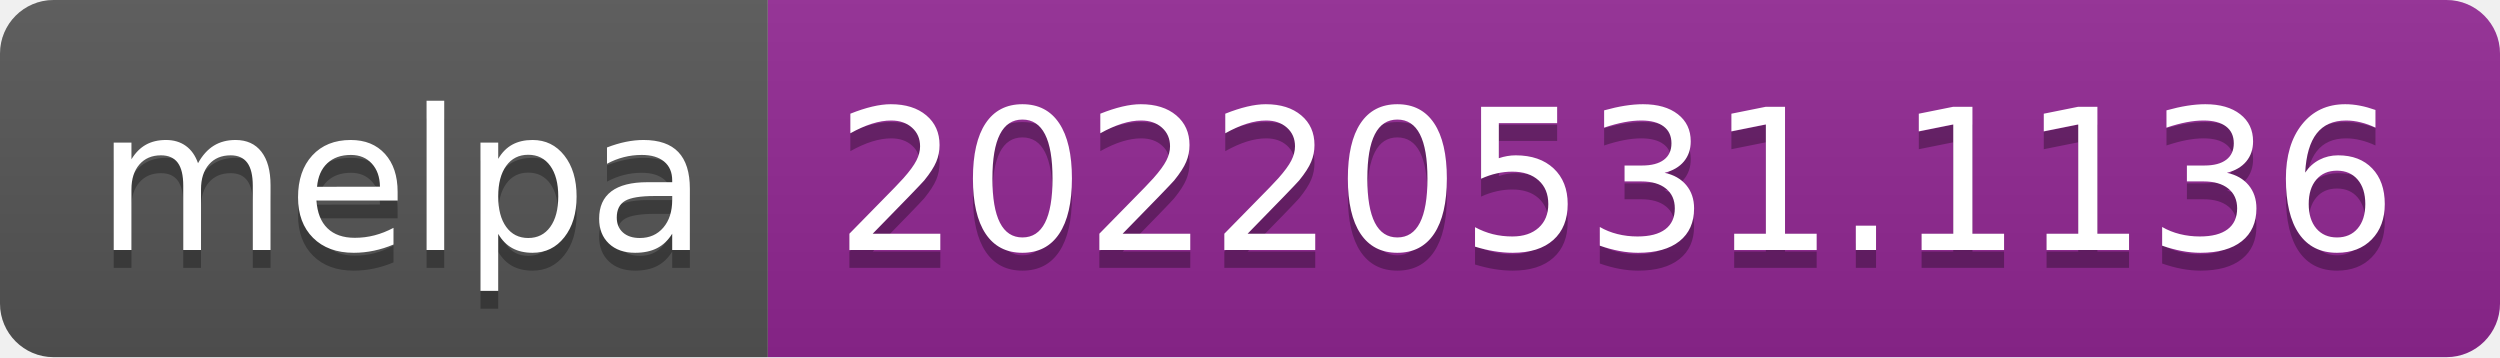
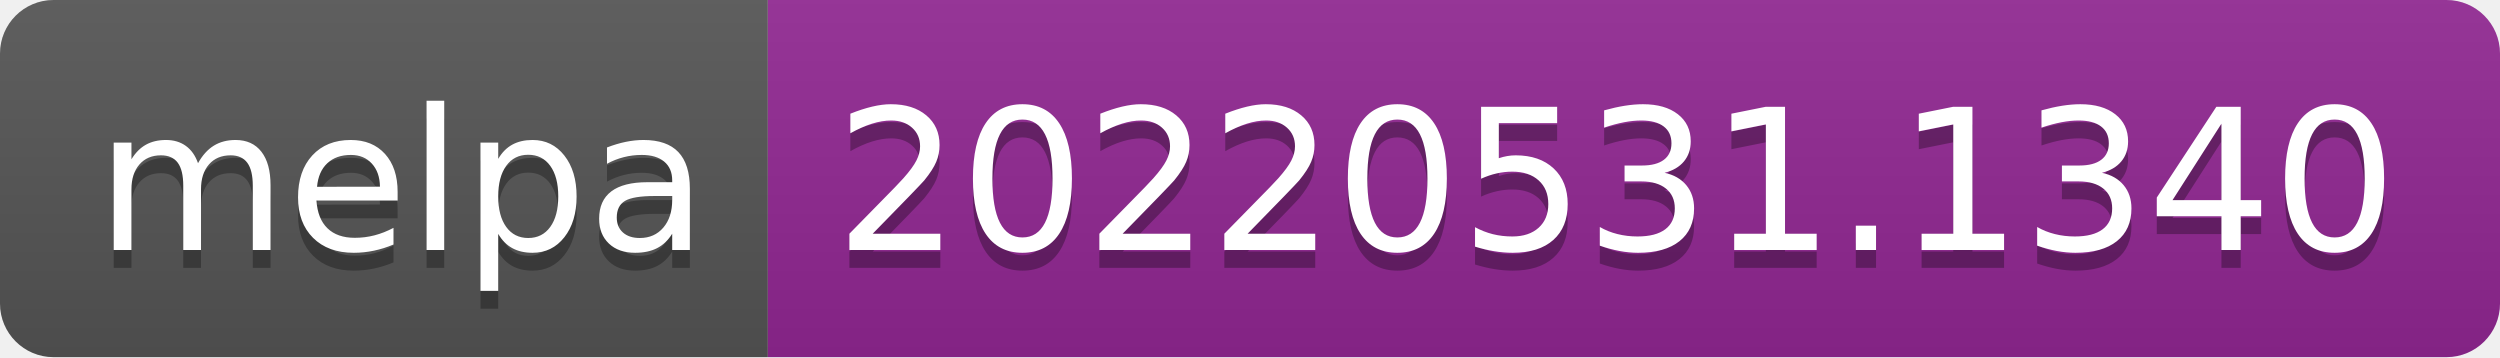
- <svg xmlns="http://www.w3.org/2000/svg" width="140" height="20" role="img" aria-label="melpa: 20220531.1136">
+ <svg xmlns="http://www.w3.org/2000/svg" width="140" height="20" role="img" aria-label="melpa: 20220531.1340">
  <linearGradient id="s" x2="0" y2="100%">
    <stop offset="0" stop-color="#bbb" stop-opacity=".1" />
    <stop offset="1" stop-opacity=".1" />
  </linearGradient>
  <clipPath id="r">
    <rect width="140" height="20" rx="3" fill="#fff" />
  </clipPath>
  <g clip-path="url(#r)">
    <rect width="43" height="20" fill="#555" />
    <rect x="43" width="97" height="20" fill="#922793" />
    <rect width="140" height="20" fill="url(#s)" />
  </g>
  <g fill="#fff" text-anchor="middle" font-family="Verdana,Geneva,DejaVu Sans,sans-serif" text-rendering="geometricPrecision" font-size="110">
    <text aria-hidden="true" x="225" y="150" fill="#010101" fill-opacity=".3" transform="scale(.1)" textLength="330">melpa</text>
    <text x="225" y="140" transform="scale(.1)" fill="#fff" textLength="330">melpa</text>
-     <text aria-hidden="true" x="905" y="150" fill="#010101" fill-opacity=".3" transform="scale(.1)" textLength="870">20220531.1136</text>
-     <text x="905" y="140" transform="scale(.1)" fill="#fff" textLength="870">20220531.1136</text>
+     <text aria-hidden="true" x="905" y="150" fill="#010101" fill-opacity=".3" transform="scale(.1)" textLength="870">20220531.1340</text>
+     <text x="905" y="140" transform="scale(.1)" fill="#fff" textLength="870">20220531.1340</text>
  </g>
</svg>
